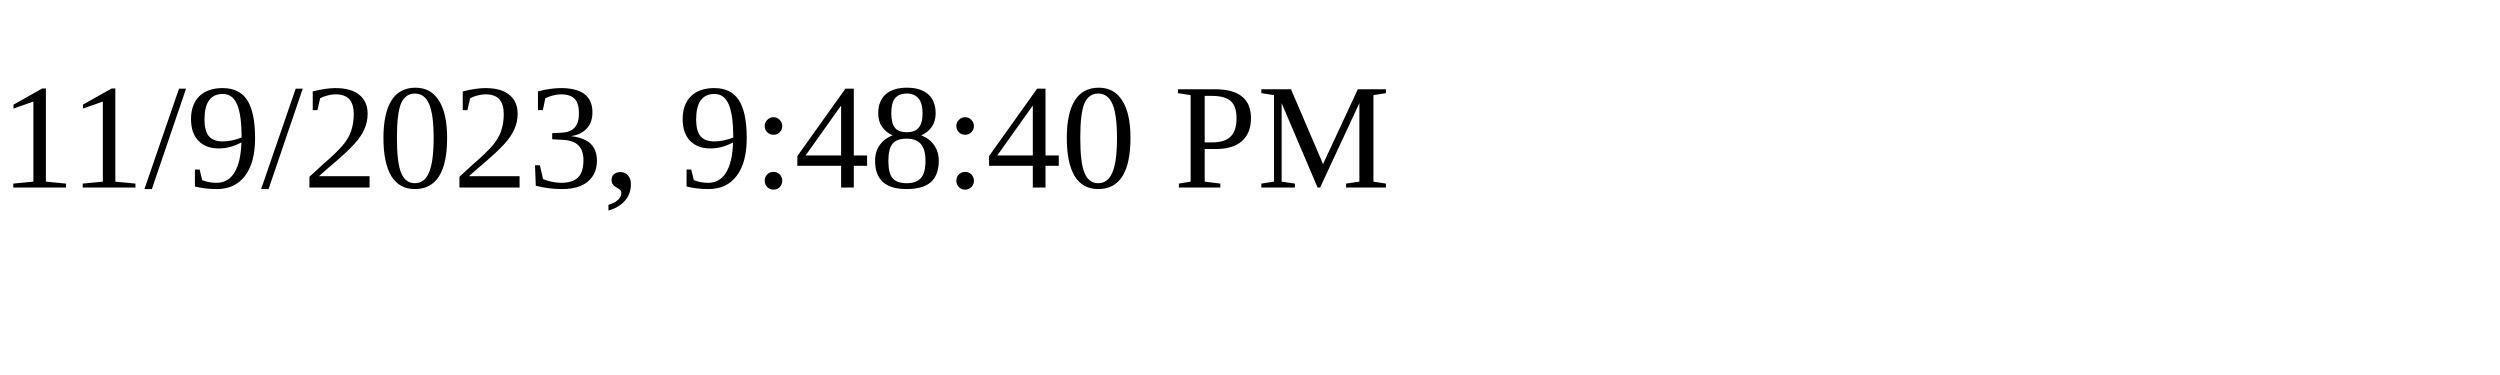
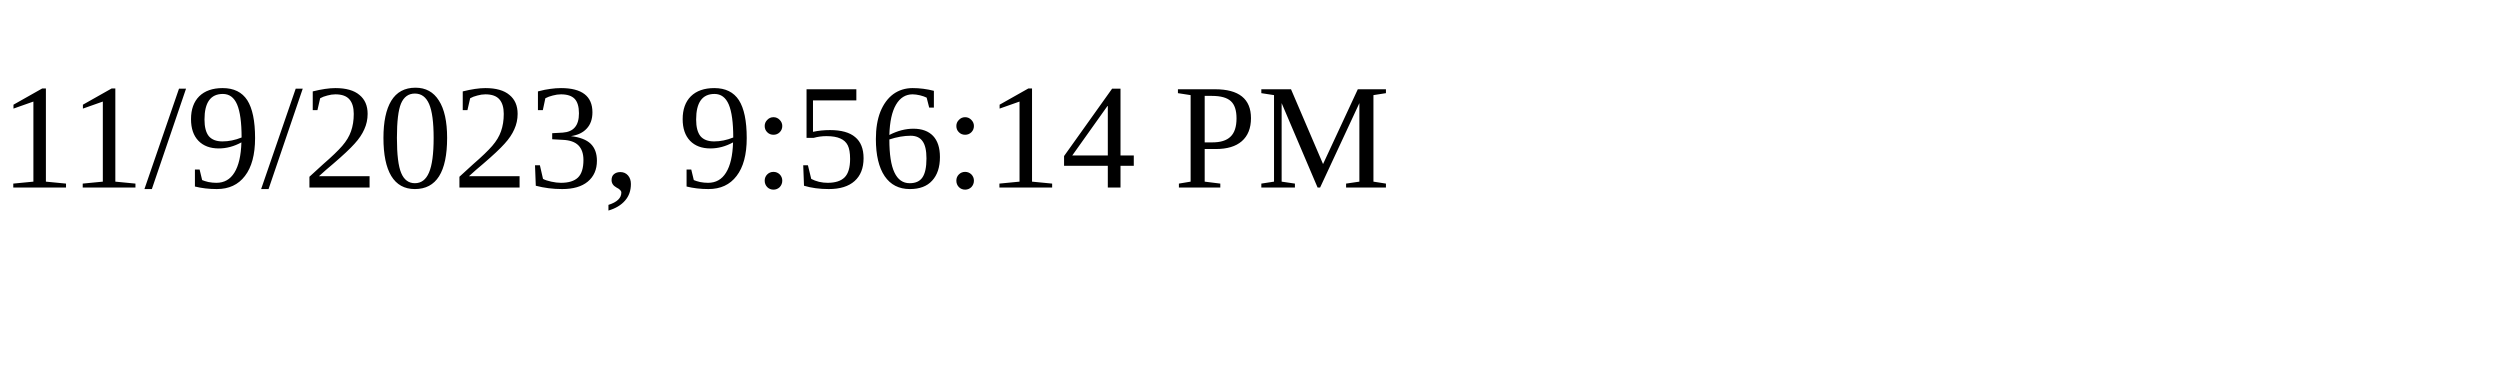
<svg xmlns="http://www.w3.org/2000/svg" height="30" width="200">
-   <text x="0" y="15">11/9/2023, 9:48:40 PM</text>
+   <text x="0" y="15">11/9/2023, 9:56:14 PM</text>
</svg>
